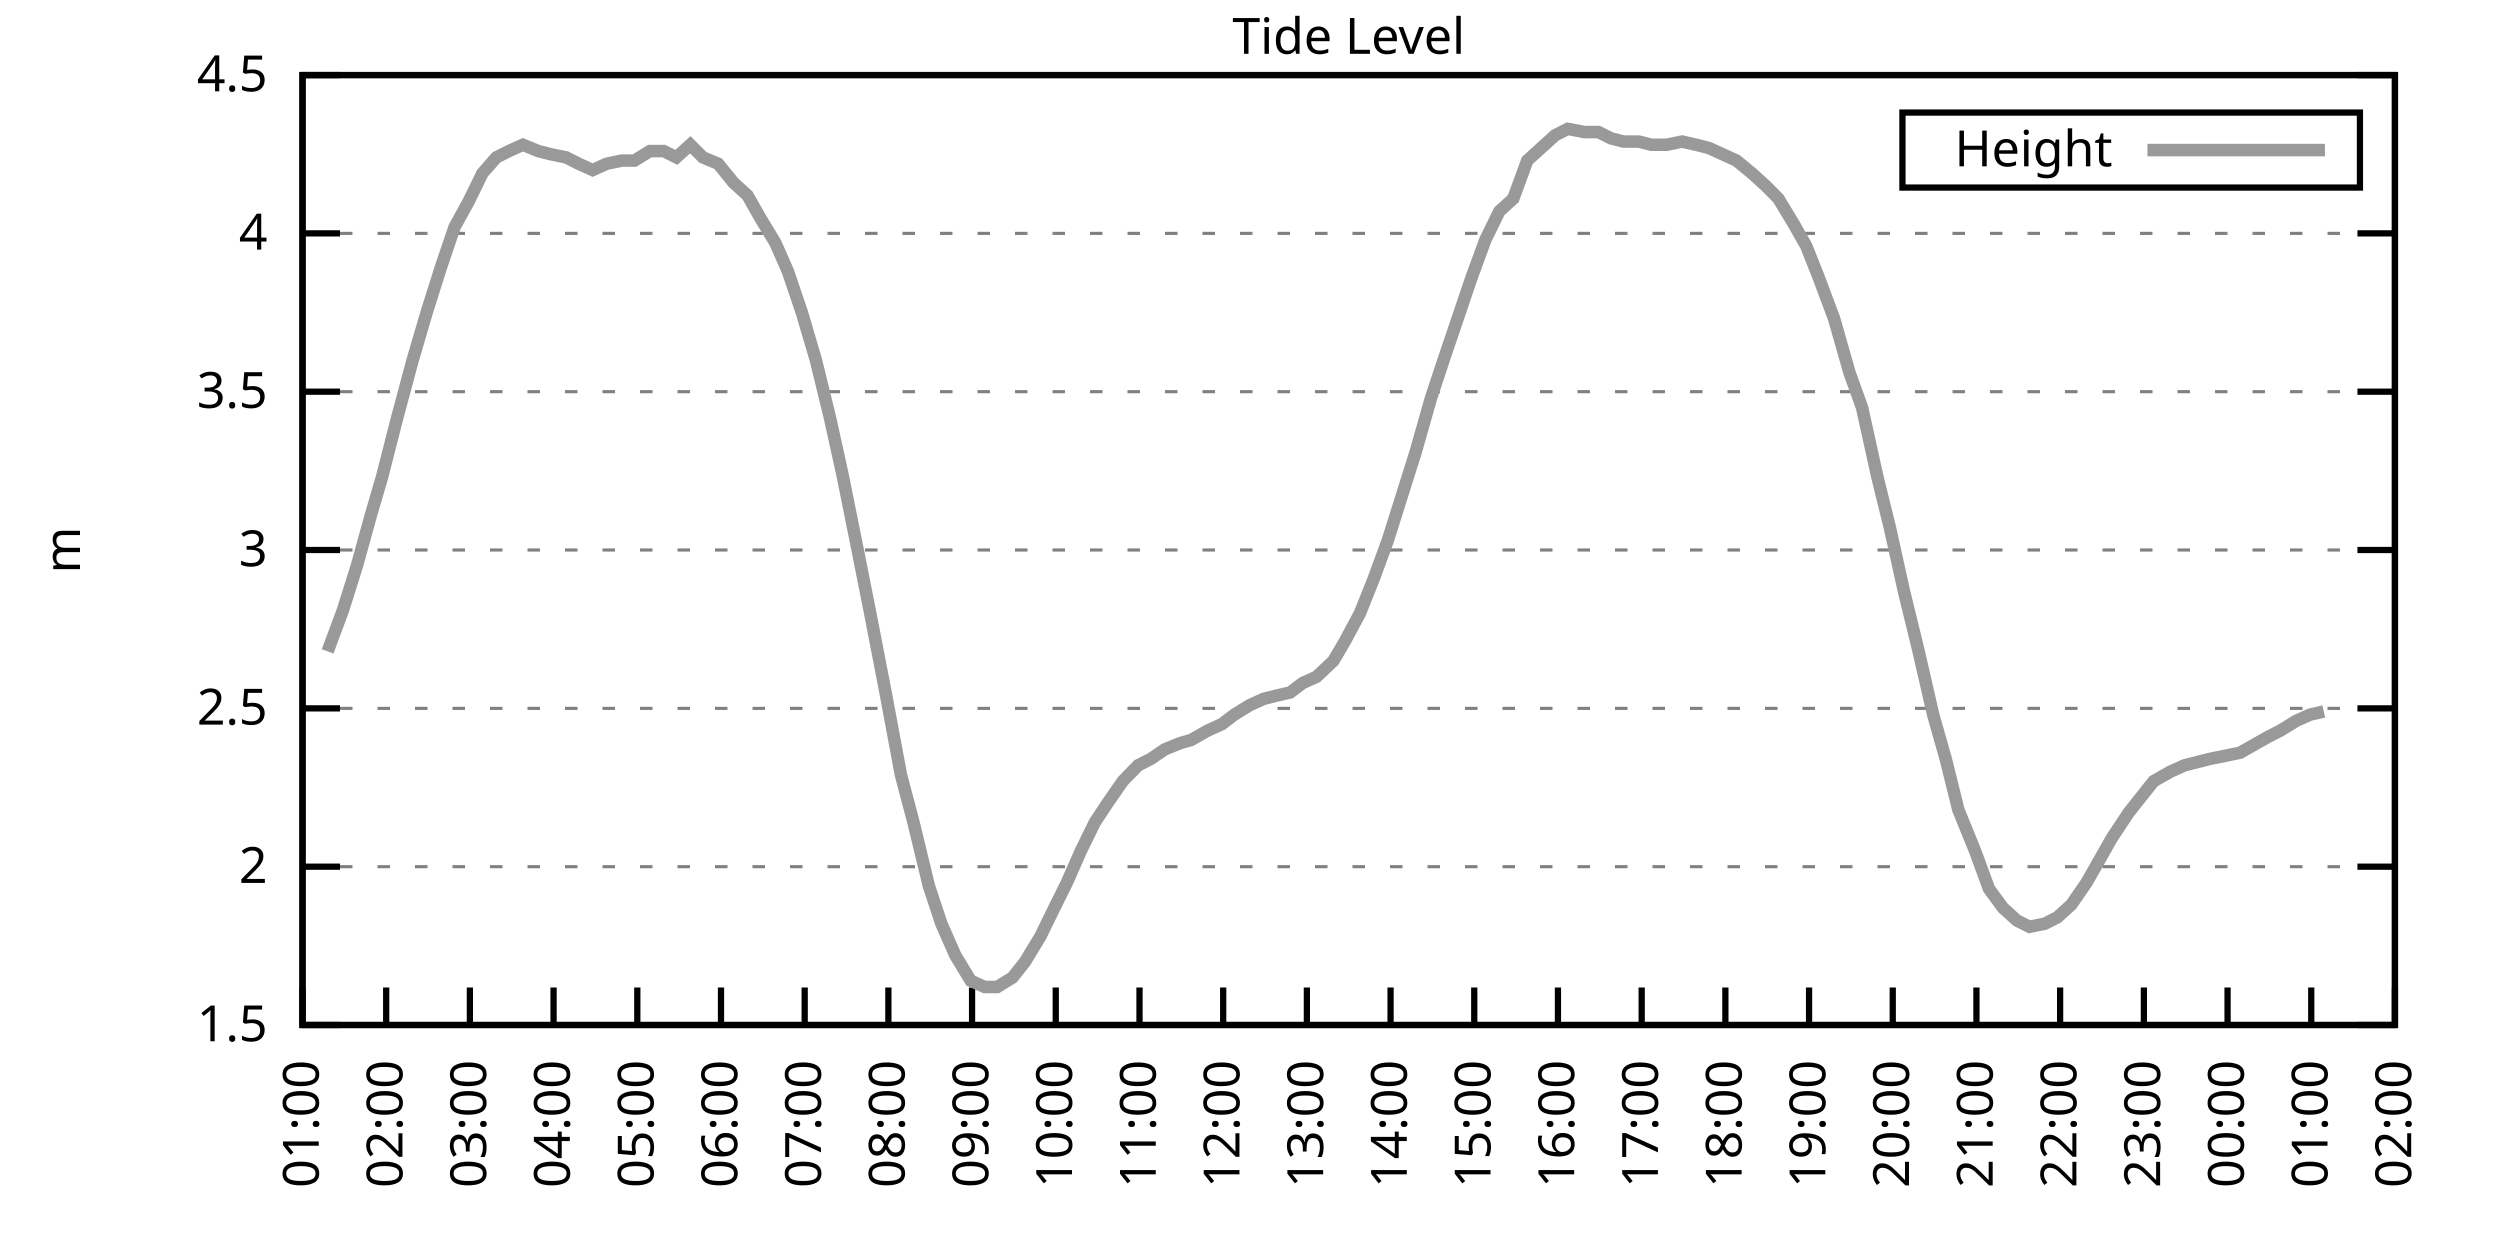
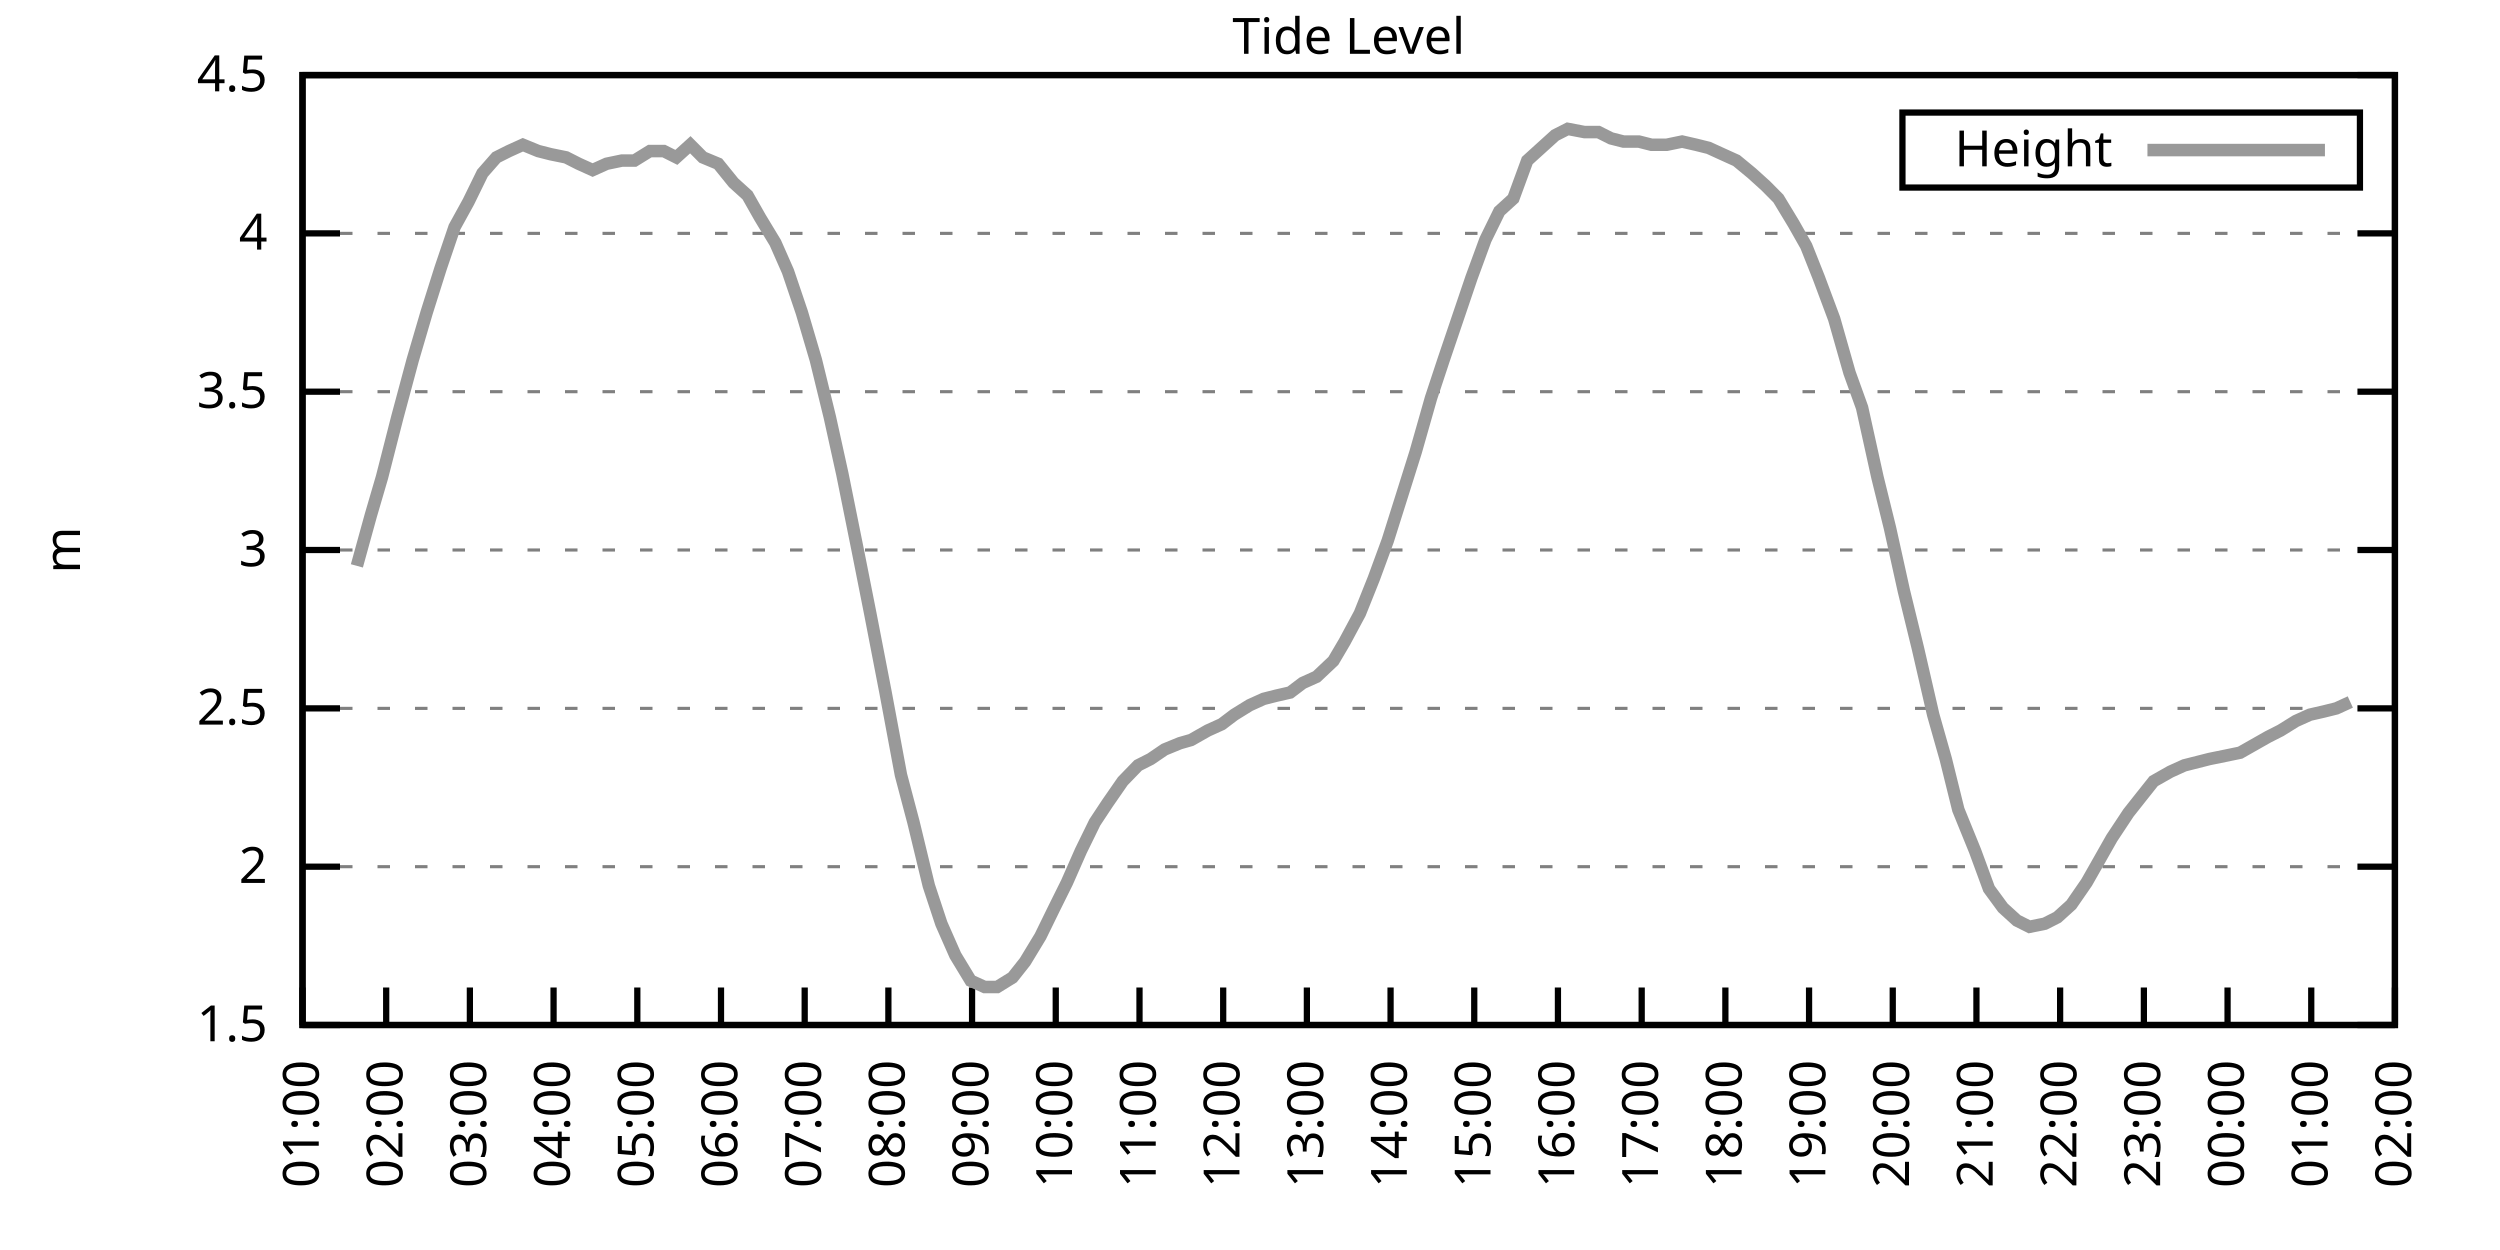
<svg xmlns="http://www.w3.org/2000/svg" xmlns:xlink="http://www.w3.org/1999/xlink" width="400" height="200" viewBox="0 0 400 200">
  <g id="gnuplot_canvas">
    <rect x="0" y="0" width="400" height="200" fill="none" />
    <defs>
      <circle id="gpDot" r="0.5" stroke-width="0.5" stroke="currentColor" />
      <path id="gpPt0" stroke-width="0.333" stroke="currentColor" d="M-1,0 h2 M0,-1 v2" />
      <path id="gpPt1" stroke-width="0.333" stroke="currentColor" d="M-1,-1 L1,1 M1,-1 L-1,1" />
      <path id="gpPt2" stroke-width="0.333" stroke="currentColor" d="M-1,0 L1,0 M0,-1 L0,1 M-1,-1 L1,1 M-1,1 L1,-1" />
      <rect id="gpPt3" stroke-width="0.333" stroke="currentColor" x="-1" y="-1" width="2" height="2" />
      <rect id="gpPt4" stroke-width="0.333" stroke="currentColor" fill="currentColor" x="-1" y="-1" width="2" height="2" />
      <circle id="gpPt5" stroke-width="0.333" stroke="currentColor" cx="0" cy="0" r="1" />
      <use xlink:href="#gpPt5" id="gpPt6" fill="currentColor" stroke="none" />
      <path id="gpPt7" stroke-width="0.333" stroke="currentColor" d="M0,-1.33 L-1.33,0.67 L1.33,0.67 z" />
      <use xlink:href="#gpPt7" id="gpPt8" fill="currentColor" stroke="none" />
      <use xlink:href="#gpPt7" id="gpPt9" stroke="currentColor" transform="rotate(180)" />
      <use xlink:href="#gpPt9" id="gpPt10" fill="currentColor" stroke="none" />
      <use xlink:href="#gpPt3" id="gpPt11" stroke="currentColor" transform="rotate(45)" />
      <use xlink:href="#gpPt11" id="gpPt12" fill="currentColor" stroke="none" />
      <path id="gpPt13" stroke-width="0.333" stroke="currentColor" d="M0,1.330 L1.265,0.411 L0.782,-1.067 L-0.782,-1.076 L-1.265,0.411 z" />
      <use xlink:href="#gpPt13" id="gpPt14" fill="currentColor" stroke="none" />
      <filter id="textbox" filterUnits="objectBoundingBox" x="0" y="0" height="1" width="1">
        <feFlood flood-color="white" flood-opacity="1" result="bgnd" />
        <feComposite in="SourceGraphic" in2="bgnd" operator="atop" />
      </filter>
      <filter id="greybox" filterUnits="objectBoundingBox" x="0" y="0" height="1" width="1">
        <feFlood flood-color="lightgrey" flood-opacity="1" result="grey" />
        <feComposite in="SourceGraphic" in2="grey" operator="atop" />
      </filter>
    </defs>
    <g fill="none" color="white" stroke="currentColor" stroke-width="1.00" stroke-linecap="butt" stroke-linejoin="miter">
</g>
    <g fill="none" color="black" stroke="currentColor" stroke-width="1.00" stroke-linecap="butt" stroke-linejoin="miter">
      <g stroke="none" shape-rendering="crispEdges">
        <polygon fill="rgb(255, 255, 255)" points="48.40,164.00 383.18,164.00 383.18,12.02 48.40,12.02 " />
      </g>
    </g>
    <g fill="none" color="black" stroke="currentColor" stroke-width="1.00" stroke-linecap="butt" stroke-linejoin="miter">
</g>
    <g fill="none" color="black" stroke="black" stroke-width="0.50" stroke-linecap="butt" stroke-linejoin="miter">
</g>
    <g fill="none" color="gray" stroke="currentColor" stroke-width="0.50" stroke-linecap="butt" stroke-linejoin="miter">
      <path stroke="gray" stroke-dasharray="2,4" class="gridline" d="M48.40,164.00 L383.19,164.00  " />
    </g>
    <g fill="none" color="gray" stroke="gray" stroke-width="1.00" stroke-linecap="butt" stroke-linejoin="miter">
</g>
    <g fill="none" color="black" stroke="currentColor" stroke-width="1.00" stroke-linecap="butt" stroke-linejoin="miter">
      <path stroke="black" d="M48.40,164.00 L54.40,164.00 M383.19,164.00 L377.19,164.00  " />
      <g transform="translate(42.80,166.60)" stroke="none" fill="black" font-family="Sans" font-size="8.00" text-anchor="end">
        <text>
          <tspan font-family="Sans"> 1.5</tspan>
        </text>
      </g>
    </g>
    <g fill="none" color="black" stroke="currentColor" stroke-width="1.00" stroke-linecap="butt" stroke-linejoin="miter">
</g>
    <g fill="none" color="black" stroke="black" stroke-width="0.50" stroke-linecap="butt" stroke-linejoin="miter">
</g>
    <g fill="none" color="gray" stroke="currentColor" stroke-width="0.50" stroke-linecap="butt" stroke-linejoin="miter">
      <path stroke="gray" stroke-dasharray="2,4" class="gridline" d="M48.40,138.67 L383.19,138.67  " />
    </g>
    <g fill="none" color="gray" stroke="gray" stroke-width="1.00" stroke-linecap="butt" stroke-linejoin="miter">
</g>
    <g fill="none" color="black" stroke="currentColor" stroke-width="1.00" stroke-linecap="butt" stroke-linejoin="miter">
      <path stroke="black" d="M48.40,138.67 L54.40,138.67 M383.19,138.67 L377.19,138.67  " />
      <g transform="translate(42.80,141.27)" stroke="none" fill="black" font-family="Sans" font-size="8.00" text-anchor="end">
        <text>
          <tspan font-family="Sans"> 2</tspan>
        </text>
      </g>
    </g>
    <g fill="none" color="black" stroke="currentColor" stroke-width="1.00" stroke-linecap="butt" stroke-linejoin="miter">
</g>
    <g fill="none" color="black" stroke="black" stroke-width="0.50" stroke-linecap="butt" stroke-linejoin="miter">
</g>
    <g fill="none" color="gray" stroke="currentColor" stroke-width="0.50" stroke-linecap="butt" stroke-linejoin="miter">
      <path stroke="gray" stroke-dasharray="2,4" class="gridline" d="M48.40,113.34 L383.19,113.34  " />
    </g>
    <g fill="none" color="gray" stroke="gray" stroke-width="1.00" stroke-linecap="butt" stroke-linejoin="miter">
</g>
    <g fill="none" color="black" stroke="currentColor" stroke-width="1.00" stroke-linecap="butt" stroke-linejoin="miter">
      <path stroke="black" d="M48.40,113.34 L54.40,113.34 M383.19,113.34 L377.19,113.34  " />
      <g transform="translate(42.80,115.94)" stroke="none" fill="black" font-family="Sans" font-size="8.00" text-anchor="end">
        <text>
          <tspan font-family="Sans"> 2.5</tspan>
        </text>
      </g>
    </g>
    <g fill="none" color="black" stroke="currentColor" stroke-width="1.00" stroke-linecap="butt" stroke-linejoin="miter">
</g>
    <g fill="none" color="black" stroke="black" stroke-width="0.50" stroke-linecap="butt" stroke-linejoin="miter">
</g>
    <g fill="none" color="gray" stroke="currentColor" stroke-width="0.50" stroke-linecap="butt" stroke-linejoin="miter">
      <path stroke="gray" stroke-dasharray="2,4" class="gridline" d="M48.40,88.00 L383.19,88.00  " />
    </g>
    <g fill="none" color="gray" stroke="gray" stroke-width="1.00" stroke-linecap="butt" stroke-linejoin="miter">
</g>
    <g fill="none" color="black" stroke="currentColor" stroke-width="1.00" stroke-linecap="butt" stroke-linejoin="miter">
      <path stroke="black" d="M48.40,88.00 L54.40,88.00 M383.19,88.00 L377.19,88.00  " />
      <g transform="translate(42.80,90.60)" stroke="none" fill="black" font-family="Sans" font-size="8.00" text-anchor="end">
        <text>
          <tspan font-family="Sans"> 3</tspan>
        </text>
      </g>
    </g>
    <g fill="none" color="black" stroke="currentColor" stroke-width="1.00" stroke-linecap="butt" stroke-linejoin="miter">
</g>
    <g fill="none" color="black" stroke="black" stroke-width="0.50" stroke-linecap="butt" stroke-linejoin="miter">
</g>
    <g fill="none" color="gray" stroke="currentColor" stroke-width="0.50" stroke-linecap="butt" stroke-linejoin="miter">
      <path stroke="gray" stroke-dasharray="2,4" class="gridline" d="M48.40,62.67 L383.19,62.67  " />
    </g>
    <g fill="none" color="gray" stroke="gray" stroke-width="1.00" stroke-linecap="butt" stroke-linejoin="miter">
</g>
    <g fill="none" color="black" stroke="currentColor" stroke-width="1.00" stroke-linecap="butt" stroke-linejoin="miter">
      <path stroke="black" d="M48.40,62.67 L54.40,62.67 M383.19,62.67 L377.19,62.67  " />
      <g transform="translate(42.80,65.27)" stroke="none" fill="black" font-family="Sans" font-size="8.00" text-anchor="end">
        <text>
          <tspan font-family="Sans"> 3.5</tspan>
        </text>
      </g>
    </g>
    <g fill="none" color="black" stroke="currentColor" stroke-width="1.00" stroke-linecap="butt" stroke-linejoin="miter">
</g>
    <g fill="none" color="black" stroke="black" stroke-width="0.50" stroke-linecap="butt" stroke-linejoin="miter">
</g>
    <g fill="none" color="gray" stroke="currentColor" stroke-width="0.50" stroke-linecap="butt" stroke-linejoin="miter">
      <path stroke="gray" stroke-dasharray="2,4" class="gridline" d="M48.40,37.34 L383.19,37.34  " />
    </g>
    <g fill="none" color="gray" stroke="gray" stroke-width="1.00" stroke-linecap="butt" stroke-linejoin="miter">
</g>
    <g fill="none" color="black" stroke="currentColor" stroke-width="1.00" stroke-linecap="butt" stroke-linejoin="miter">
      <path stroke="black" d="M48.40,37.34 L54.40,37.34 M383.19,37.34 L377.19,37.34  " />
      <g transform="translate(42.80,39.94)" stroke="none" fill="black" font-family="Sans" font-size="8.00" text-anchor="end">
        <text>
          <tspan font-family="Sans"> 4</tspan>
        </text>
      </g>
    </g>
    <g fill="none" color="black" stroke="currentColor" stroke-width="1.00" stroke-linecap="butt" stroke-linejoin="miter">
</g>
    <g fill="none" color="black" stroke="black" stroke-width="0.50" stroke-linecap="butt" stroke-linejoin="miter">
</g>
    <g fill="none" color="gray" stroke="currentColor" stroke-width="0.50" stroke-linecap="butt" stroke-linejoin="miter">
      <path stroke="gray" stroke-dasharray="2,4" class="gridline" d="M48.40,12.01 L383.19,12.01  " />
    </g>
    <g fill="none" color="gray" stroke="gray" stroke-width="1.00" stroke-linecap="butt" stroke-linejoin="miter">
</g>
    <g fill="none" color="black" stroke="currentColor" stroke-width="1.00" stroke-linecap="butt" stroke-linejoin="miter">
      <path stroke="black" d="M48.40,12.01 L54.40,12.01 M383.19,12.01 L377.19,12.01  " />
      <g transform="translate(42.80,14.61)" stroke="none" fill="black" font-family="Sans" font-size="8.00" text-anchor="end">
        <text>
          <tspan font-family="Sans"> 4.5</tspan>
        </text>
      </g>
    </g>
    <g fill="none" color="black" stroke="currentColor" stroke-width="1.00" stroke-linecap="butt" stroke-linejoin="miter">
      <path stroke="black" d="M48.40,164.00 L48.40,158.00  " />
      <g transform="translate(51.00,169.60) rotate(270.00)" stroke="none" fill="black" font-family="Sans" font-size="8.00" text-anchor="end">
        <text>
          <tspan font-family="Sans">01:00</tspan>
        </text>
      </g>
    </g>
    <g fill="none" color="black" stroke="currentColor" stroke-width="1.00" stroke-linecap="butt" stroke-linejoin="miter">
      <path stroke="black" d="M61.79,164.00 L61.79,158.00  " />
      <g transform="translate(64.39,169.60) rotate(270.00)" stroke="none" fill="black" font-family="Sans" font-size="8.00" text-anchor="end">
        <text>
          <tspan font-family="Sans">02:00</tspan>
        </text>
      </g>
    </g>
    <g fill="none" color="black" stroke="currentColor" stroke-width="1.00" stroke-linecap="butt" stroke-linejoin="miter">
      <path stroke="black" d="M75.18,164.00 L75.18,158.00  " />
      <g transform="translate(77.78,169.60) rotate(270.00)" stroke="none" fill="black" font-family="Sans" font-size="8.00" text-anchor="end">
        <text>
          <tspan font-family="Sans">03:00</tspan>
        </text>
      </g>
    </g>
    <g fill="none" color="black" stroke="currentColor" stroke-width="1.00" stroke-linecap="butt" stroke-linejoin="miter">
      <path stroke="black" d="M88.57,164.00 L88.57,158.00  " />
      <g transform="translate(91.17,169.60) rotate(270.00)" stroke="none" fill="black" font-family="Sans" font-size="8.00" text-anchor="end">
        <text>
          <tspan font-family="Sans">04:00</tspan>
        </text>
      </g>
    </g>
    <g fill="none" color="black" stroke="currentColor" stroke-width="1.00" stroke-linecap="butt" stroke-linejoin="miter">
      <path stroke="black" d="M101.97,164.00 L101.97,158.00  " />
      <g transform="translate(104.57,169.60) rotate(270.00)" stroke="none" fill="black" font-family="Sans" font-size="8.00" text-anchor="end">
        <text>
          <tspan font-family="Sans">05:00</tspan>
        </text>
      </g>
    </g>
    <g fill="none" color="black" stroke="currentColor" stroke-width="1.00" stroke-linecap="butt" stroke-linejoin="miter">
      <path stroke="black" d="M115.36,164.00 L115.36,158.00  " />
      <g transform="translate(117.96,169.60) rotate(270.00)" stroke="none" fill="black" font-family="Sans" font-size="8.00" text-anchor="end">
        <text>
          <tspan font-family="Sans">06:00</tspan>
        </text>
      </g>
    </g>
    <g fill="none" color="black" stroke="currentColor" stroke-width="1.00" stroke-linecap="butt" stroke-linejoin="miter">
      <path stroke="black" d="M128.75,164.00 L128.75,158.00  " />
      <g transform="translate(131.35,169.60) rotate(270.00)" stroke="none" fill="black" font-family="Sans" font-size="8.00" text-anchor="end">
        <text>
          <tspan font-family="Sans">07:00</tspan>
        </text>
      </g>
    </g>
    <g fill="none" color="black" stroke="currentColor" stroke-width="1.00" stroke-linecap="butt" stroke-linejoin="miter">
      <path stroke="black" d="M142.14,164.00 L142.14,158.00  " />
      <g transform="translate(144.74,169.60) rotate(270.00)" stroke="none" fill="black" font-family="Sans" font-size="8.00" text-anchor="end">
        <text>
          <tspan font-family="Sans">08:00</tspan>
        </text>
      </g>
    </g>
    <g fill="none" color="black" stroke="currentColor" stroke-width="1.00" stroke-linecap="butt" stroke-linejoin="miter">
      <path stroke="black" d="M155.53,164.00 L155.53,158.00  " />
      <g transform="translate(158.13,169.60) rotate(270.00)" stroke="none" fill="black" font-family="Sans" font-size="8.00" text-anchor="end">
        <text>
          <tspan font-family="Sans">09:00</tspan>
        </text>
      </g>
    </g>
    <g fill="none" color="black" stroke="currentColor" stroke-width="1.00" stroke-linecap="butt" stroke-linejoin="miter">
      <path stroke="black" d="M168.92,164.00 L168.92,158.00  " />
      <g transform="translate(171.52,169.60) rotate(270.00)" stroke="none" fill="black" font-family="Sans" font-size="8.00" text-anchor="end">
        <text>
          <tspan font-family="Sans">10:00</tspan>
        </text>
      </g>
    </g>
    <g fill="none" color="black" stroke="currentColor" stroke-width="1.00" stroke-linecap="butt" stroke-linejoin="miter">
      <path stroke="black" d="M182.32,164.00 L182.32,158.00  " />
      <g transform="translate(184.92,169.60) rotate(270.00)" stroke="none" fill="black" font-family="Sans" font-size="8.00" text-anchor="end">
        <text>
          <tspan font-family="Sans">11:00</tspan>
        </text>
      </g>
    </g>
    <g fill="none" color="black" stroke="currentColor" stroke-width="1.00" stroke-linecap="butt" stroke-linejoin="miter">
      <path stroke="black" d="M195.71,164.00 L195.71,158.00  " />
      <g transform="translate(198.31,169.60) rotate(270.00)" stroke="none" fill="black" font-family="Sans" font-size="8.00" text-anchor="end">
        <text>
          <tspan font-family="Sans">12:00</tspan>
        </text>
      </g>
    </g>
    <g fill="none" color="black" stroke="currentColor" stroke-width="1.00" stroke-linecap="butt" stroke-linejoin="miter">
      <path stroke="black" d="M209.10,164.00 L209.10,158.00  " />
      <g transform="translate(211.70,169.60) rotate(270.00)" stroke="none" fill="black" font-family="Sans" font-size="8.00" text-anchor="end">
        <text>
          <tspan font-family="Sans">13:00</tspan>
        </text>
      </g>
    </g>
    <g fill="none" color="black" stroke="currentColor" stroke-width="1.00" stroke-linecap="butt" stroke-linejoin="miter">
      <path stroke="black" d="M222.49,164.00 L222.49,158.00  " />
      <g transform="translate(225.09,169.60) rotate(270.00)" stroke="none" fill="black" font-family="Sans" font-size="8.00" text-anchor="end">
        <text>
          <tspan font-family="Sans">14:00</tspan>
        </text>
      </g>
    </g>
    <g fill="none" color="black" stroke="currentColor" stroke-width="1.00" stroke-linecap="butt" stroke-linejoin="miter">
      <path stroke="black" d="M235.88,164.00 L235.88,158.00  " />
      <g transform="translate(238.48,169.60) rotate(270.00)" stroke="none" fill="black" font-family="Sans" font-size="8.00" text-anchor="end">
        <text>
          <tspan font-family="Sans">15:00</tspan>
        </text>
      </g>
    </g>
    <g fill="none" color="black" stroke="currentColor" stroke-width="1.00" stroke-linecap="butt" stroke-linejoin="miter">
      <path stroke="black" d="M249.27,164.00 L249.27,158.00  " />
      <g transform="translate(251.87,169.60) rotate(270.00)" stroke="none" fill="black" font-family="Sans" font-size="8.00" text-anchor="end">
        <text>
          <tspan font-family="Sans">16:00</tspan>
        </text>
      </g>
    </g>
    <g fill="none" color="black" stroke="currentColor" stroke-width="1.00" stroke-linecap="butt" stroke-linejoin="miter">
      <path stroke="black" d="M262.67,164.00 L262.67,158.00  " />
      <g transform="translate(265.27,169.60) rotate(270.00)" stroke="none" fill="black" font-family="Sans" font-size="8.00" text-anchor="end">
        <text>
          <tspan font-family="Sans">17:00</tspan>
        </text>
      </g>
    </g>
    <g fill="none" color="black" stroke="currentColor" stroke-width="1.00" stroke-linecap="butt" stroke-linejoin="miter">
      <path stroke="black" d="M276.06,164.00 L276.06,158.00  " />
      <g transform="translate(278.66,169.60) rotate(270.00)" stroke="none" fill="black" font-family="Sans" font-size="8.00" text-anchor="end">
        <text>
          <tspan font-family="Sans">18:00</tspan>
        </text>
      </g>
    </g>
    <g fill="none" color="black" stroke="currentColor" stroke-width="1.00" stroke-linecap="butt" stroke-linejoin="miter">
      <path stroke="black" d="M289.45,164.00 L289.45,158.00  " />
      <g transform="translate(292.05,169.60) rotate(270.00)" stroke="none" fill="black" font-family="Sans" font-size="8.00" text-anchor="end">
        <text>
          <tspan font-family="Sans">19:00</tspan>
        </text>
      </g>
    </g>
    <g fill="none" color="black" stroke="currentColor" stroke-width="1.00" stroke-linecap="butt" stroke-linejoin="miter">
      <path stroke="black" d="M302.84,164.00 L302.84,158.00  " />
      <g transform="translate(305.44,169.60) rotate(270.00)" stroke="none" fill="black" font-family="Sans" font-size="8.00" text-anchor="end">
        <text>
          <tspan font-family="Sans">20:00</tspan>
        </text>
      </g>
    </g>
    <g fill="none" color="black" stroke="currentColor" stroke-width="1.00" stroke-linecap="butt" stroke-linejoin="miter">
      <path stroke="black" d="M316.23,164.00 L316.23,158.00  " />
      <g transform="translate(318.83,169.60) rotate(270.00)" stroke="none" fill="black" font-family="Sans" font-size="8.00" text-anchor="end">
        <text>
          <tspan font-family="Sans">21:00</tspan>
        </text>
      </g>
    </g>
    <g fill="none" color="black" stroke="currentColor" stroke-width="1.00" stroke-linecap="butt" stroke-linejoin="miter">
      <path stroke="black" d="M329.62,164.00 L329.62,158.00  " />
      <g transform="translate(332.22,169.60) rotate(270.00)" stroke="none" fill="black" font-family="Sans" font-size="8.00" text-anchor="end">
        <text>
          <tspan font-family="Sans">22:00</tspan>
        </text>
      </g>
    </g>
    <g fill="none" color="black" stroke="currentColor" stroke-width="1.00" stroke-linecap="butt" stroke-linejoin="miter">
      <path stroke="black" d="M343.02,164.00 L343.02,158.00  " />
      <g transform="translate(345.62,169.60) rotate(270.00)" stroke="none" fill="black" font-family="Sans" font-size="8.00" text-anchor="end">
        <text>
          <tspan font-family="Sans">23:00</tspan>
        </text>
      </g>
    </g>
    <g fill="none" color="black" stroke="currentColor" stroke-width="1.00" stroke-linecap="butt" stroke-linejoin="miter">
      <path stroke="black" d="M356.41,164.00 L356.41,158.00  " />
      <g transform="translate(359.01,169.60) rotate(270.00)" stroke="none" fill="black" font-family="Sans" font-size="8.00" text-anchor="end">
        <text>
          <tspan font-family="Sans">00:00</tspan>
        </text>
      </g>
    </g>
    <g fill="none" color="black" stroke="currentColor" stroke-width="1.00" stroke-linecap="butt" stroke-linejoin="miter">
      <path stroke="black" d="M369.80,164.00 L369.80,158.00  " />
      <g transform="translate(372.40,169.60) rotate(270.00)" stroke="none" fill="black" font-family="Sans" font-size="8.00" text-anchor="end">
        <text>
          <tspan font-family="Sans">01:00</tspan>
        </text>
      </g>
    </g>
    <g fill="none" color="black" stroke="currentColor" stroke-width="1.00" stroke-linecap="butt" stroke-linejoin="miter">
      <path stroke="black" d="M383.19,164.00 L383.19,158.00  " />
      <g transform="translate(385.79,169.60) rotate(270.00)" stroke="none" fill="black" font-family="Sans" font-size="8.00" text-anchor="end">
        <text>
          <tspan font-family="Sans">02:00</tspan>
        </text>
      </g>
    </g>
    <g fill="none" color="black" stroke="currentColor" stroke-width="1.00" stroke-linecap="butt" stroke-linejoin="miter">
</g>
    <g fill="none" color="black" stroke="currentColor" stroke-width="1.00" stroke-linecap="butt" stroke-linejoin="miter">
      <path stroke="black" d="M48.40,12.01 L48.40,164.00 L383.19,164.00 L383.19,12.01 L48.40,12.01 Z  " />
    </g>
    <g fill="none" color="black" stroke="currentColor" stroke-width="1.00" stroke-linecap="butt" stroke-linejoin="miter">
</g>
    <g fill="none" color="black" stroke="currentColor" stroke-width="1.00" stroke-linecap="butt" stroke-linejoin="miter">
      <path stroke="black" d="M304.39,30.01 L304.39,18.01 L377.59,18.01 L377.59,30.01 L304.39,30.01 Z  " />
    </g>
    <g id="Tide_level_plot_1">
      <g fill="none" color="white" stroke="black" stroke-width="2.00" stroke-linecap="butt" stroke-linejoin="miter">
</g>
      <g fill="none" color="black" stroke="currentColor" stroke-width="2.00" stroke-linecap="butt" stroke-linejoin="miter">
        <g transform="translate(337.99,26.61)" stroke="none" fill="black" font-family="Sans" font-size="8.00" text-anchor="end">
          <text>
            <tspan font-family="Sans">Height</tspan>
          </text>
        </g>
      </g>
      <g fill="none" color="black" stroke="currentColor" stroke-width="2.00" stroke-linecap="butt" stroke-linejoin="miter">
-         <path stroke="rgb(153, 153, 153)" d="M343.59,24.01 L371.99,24.01 M52.42,104.22 L54.87,97.63 L57.10,90.54 L59.34,82.43 L61.12,76.35 L63.58,66.73   L66.03,57.61 L68.26,50.01 L70.50,42.91 L72.73,36.33 L74.96,32.28 L77.19,27.72 L79.42,25.18 L81.43,24.17   L83.66,23.16 L86.12,24.17 L88.13,24.68 L90.58,25.18 L92.59,26.20 L94.82,27.21 L97.06,26.20 L99.51,25.69   L101.52,25.69 L103.98,24.17 L106.21,24.17 L108.22,25.18 L110.45,23.16 L112.46,25.18 L114.91,26.20 L117.37,29.24   L119.60,31.26 L121.61,34.81 L124.06,38.86 L126.07,43.42 L128.30,50.01 L130.54,57.61 L132.77,66.73 L134.78,75.85   L137.23,88.00 L139.24,98.14 L141.69,110.80 L144.15,123.98 L146.16,131.58 L148.61,141.71 L150.62,147.79 L152.85,152.85   L155.31,156.91 L157.54,157.92 L159.55,157.92 L162.01,156.40 L164.01,153.87 L166.47,149.81 L168.70,145.25 L170.71,141.20   L172.94,136.14 L175.17,131.58 L177.18,128.54 L179.64,124.99 L182.09,122.46 L184.10,121.44 L186.33,119.92 L188.79,118.91   L190.57,118.40 L193.25,116.88 L195.48,115.87 L197.49,114.35 L199.95,112.83 L202.18,111.82 L204.19,111.31 L206.42,110.80   L208.43,109.28 L210.66,108.27 L213.34,105.74 L215.13,102.70 L217.58,98.14 L219.81,92.56 L222.04,86.49 L224.28,79.39   L226.51,72.30 L228.96,63.69 L230.97,57.61 L235.44,44.43 L237.67,38.35 L239.90,33.80 L242.13,31.77 L244.36,25.69   L246.60,23.66 L248.83,21.64 L250.84,20.62 L253.51,21.13 L255.75,21.13 L257.76,22.14 L259.76,22.65 L262.22,22.65   L264.23,23.16 L266.68,23.16 L269.14,22.65 L271.37,23.16 L273.38,23.66 L275.61,24.68 L277.84,25.69 L280.30,27.72   L282.53,29.74 L284.54,31.77 L286.99,35.82 L289.00,39.37 L291.01,44.43 L293.47,51.02 L295.92,59.63 L297.93,65.21   L300.39,76.35 L302.39,84.46 L304.63,94.59 L306.86,103.71 L309.31,114.35 L311.32,121.44 L313.33,129.55 L316.01,136.14   L318.24,142.21 L320.47,145.25 L322.70,147.28 L324.71,148.29 L327.17,147.79 L329.18,146.77 L331.41,144.75 L333.86,141.20   L335.87,137.66 L337.88,134.11 L340.56,130.06 L342.57,127.52 L344.58,124.99 L347.26,123.47 L349.49,122.46 L351.50,121.95   L353.51,121.44 L355.96,120.94 L358.42,120.43 L360.20,119.42 L362.88,117.90 L364.89,116.88 L367.34,115.36 L369.58,114.35   L371.81,113.84  " />
+         <path stroke="rgb(153, 153, 153)" d="M343.59,24.01 L371.99,24.01 M57.10,90.54 L59.34,82.43 L61.12,76.35 L63.58,66.73 L66.03,57.61 L68.26,50.01   L70.50,42.91 L72.73,36.33 L74.96,32.28 L77.19,27.72 L79.42,25.18 L81.43,24.17 L83.66,23.16 L86.12,24.17   L88.13,24.68 L90.58,25.18 L92.59,26.20 L94.82,27.21 L97.06,26.20 L99.51,25.69 L101.52,25.69 L103.98,24.17   L106.21,24.17 L108.22,25.18 L110.45,23.16 L112.46,25.18 L114.91,26.20 L117.37,29.24 L119.60,31.26 L121.61,34.81   L124.06,38.86 L126.07,43.42 L128.30,50.01 L130.54,57.61 L132.77,66.73 L134.78,75.85 L137.23,88.00 L139.24,98.14   L141.69,110.80 L144.15,123.98 L146.16,131.58 L148.61,141.71 L150.62,147.79 L152.85,152.85 L155.31,156.91 L157.54,157.92   L159.55,157.92 L162.01,156.40 L164.01,153.87 L166.47,149.81 L168.70,145.25 L170.71,141.20 L172.94,136.14 L175.17,131.58   L177.18,128.54 L179.64,124.99 L182.09,122.46 L184.10,121.44 L186.33,119.92 L188.79,118.91 L190.57,118.40 L193.25,116.88   L195.48,115.87 L197.49,114.35 L199.95,112.83 L202.18,111.82 L204.19,111.31 L206.42,110.80 L208.43,109.28 L210.66,108.27   L213.34,105.74 L215.13,102.70 L217.58,98.14 L219.81,92.56 L222.04,86.49 L224.28,79.39 L226.51,72.30 L228.96,63.69   L230.97,57.61 L235.44,44.43 L237.67,38.35 L239.90,33.80 L242.13,31.77 L244.36,25.69 L246.60,23.66 L248.83,21.64   L250.84,20.62 L253.51,21.13 L255.75,21.13 L257.76,22.14 L259.76,22.65 L262.22,22.65 L264.23,23.16 L266.68,23.16   L269.14,22.65 L271.37,23.16 L273.38,23.66 L275.61,24.68 L277.84,25.69 L280.30,27.72 L282.53,29.74 L284.54,31.77   L286.99,35.82 L289.00,39.37 L291.01,44.43 L293.47,51.02 L295.92,59.63 L297.93,65.21 L300.39,76.35 L302.39,84.46   L304.63,94.59 L306.86,103.71 L309.31,114.35 L311.32,121.44 L313.33,129.55 L316.01,136.14 L318.24,142.21 L320.47,145.25   L322.70,147.28 L324.71,148.29 L327.17,147.79 L329.18,146.77 L331.41,144.75 L333.86,141.20 L335.87,137.66 L337.88,134.11   L340.56,130.06 L342.57,127.52 L344.58,124.99 L347.26,123.47 L349.49,122.46 L351.50,121.95 L353.51,121.44 L355.96,120.94   L358.42,120.43 L360.20,119.42 L362.88,117.90 L364.89,116.88 L367.34,115.36 L369.58,114.35 L371.81,113.84 L373.82,113.34   L376.05,112.32  " />
      </g>
    </g>
    <g fill="none" color="black" stroke="currentColor" stroke-width="2.00" stroke-linecap="butt" stroke-linejoin="miter">
</g>
    <g fill="none" color="black" stroke="black" stroke-width="1.00" stroke-linecap="butt" stroke-linejoin="miter">
</g>
    <g fill="none" color="black" stroke="currentColor" stroke-width="1.00" stroke-linecap="butt" stroke-linejoin="miter">
      <path stroke="black" d="M48.40,12.01 L48.40,164.00 L383.19,164.00 L383.19,12.01 L48.40,12.01 Z  " />
      <g transform="translate(12.80,88.01) rotate(270.00)" stroke="none" fill="black" font-family="Sans" font-size="8.00" text-anchor="middle">
        <text>
          <tspan font-family="Sans">m</tspan>
        </text>
      </g>
    </g>
    <g fill="none" color="black" stroke="currentColor" stroke-width="1.00" stroke-linecap="butt" stroke-linejoin="miter">
</g>
    <g fill="none" color="black" stroke="currentColor" stroke-width="1.00" stroke-linecap="butt" stroke-linejoin="miter">
      <g transform="translate(215.79,8.61)" stroke="none" fill="black" font-family="Sans" font-size="8.00" text-anchor="middle">
        <text>
          <tspan font-family="Sans">Tide Level</tspan>
        </text>
      </g>
    </g>
    <g fill="none" color="black" stroke="currentColor" stroke-width="1.00" stroke-linecap="butt" stroke-linejoin="miter">
</g>
  </g>
</svg>
